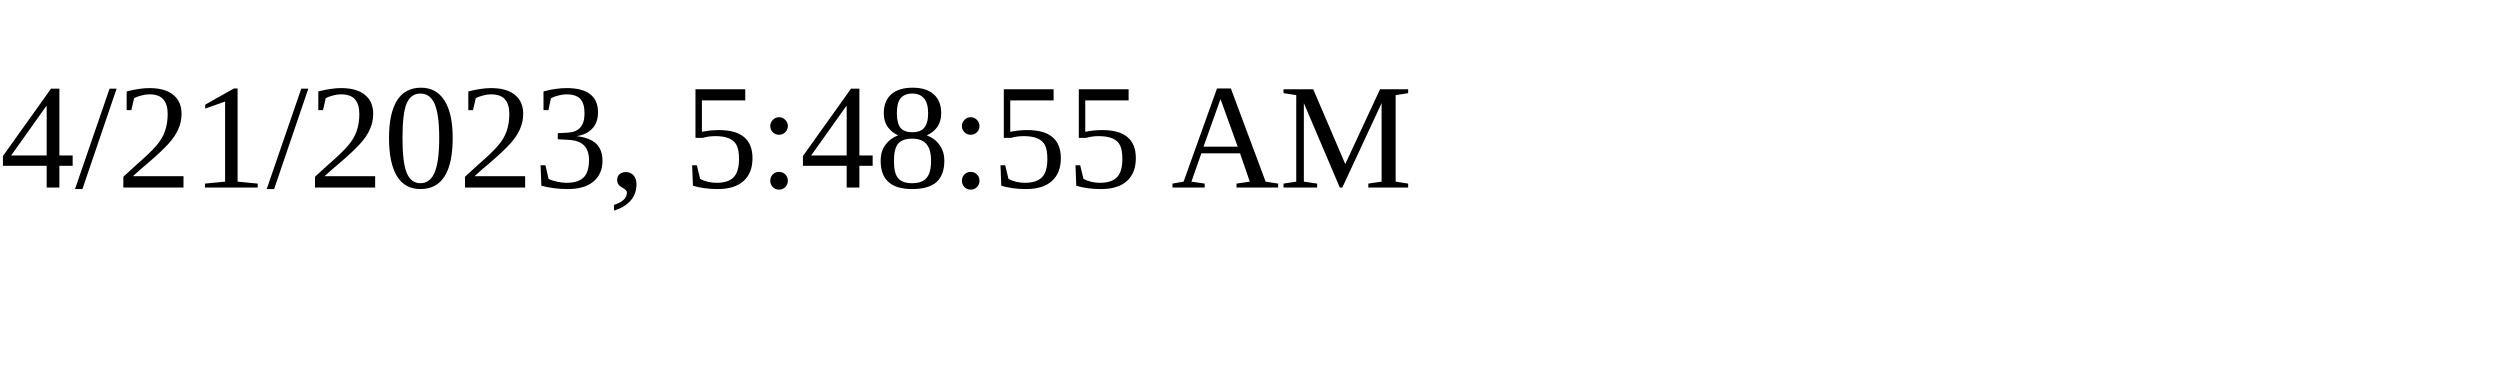
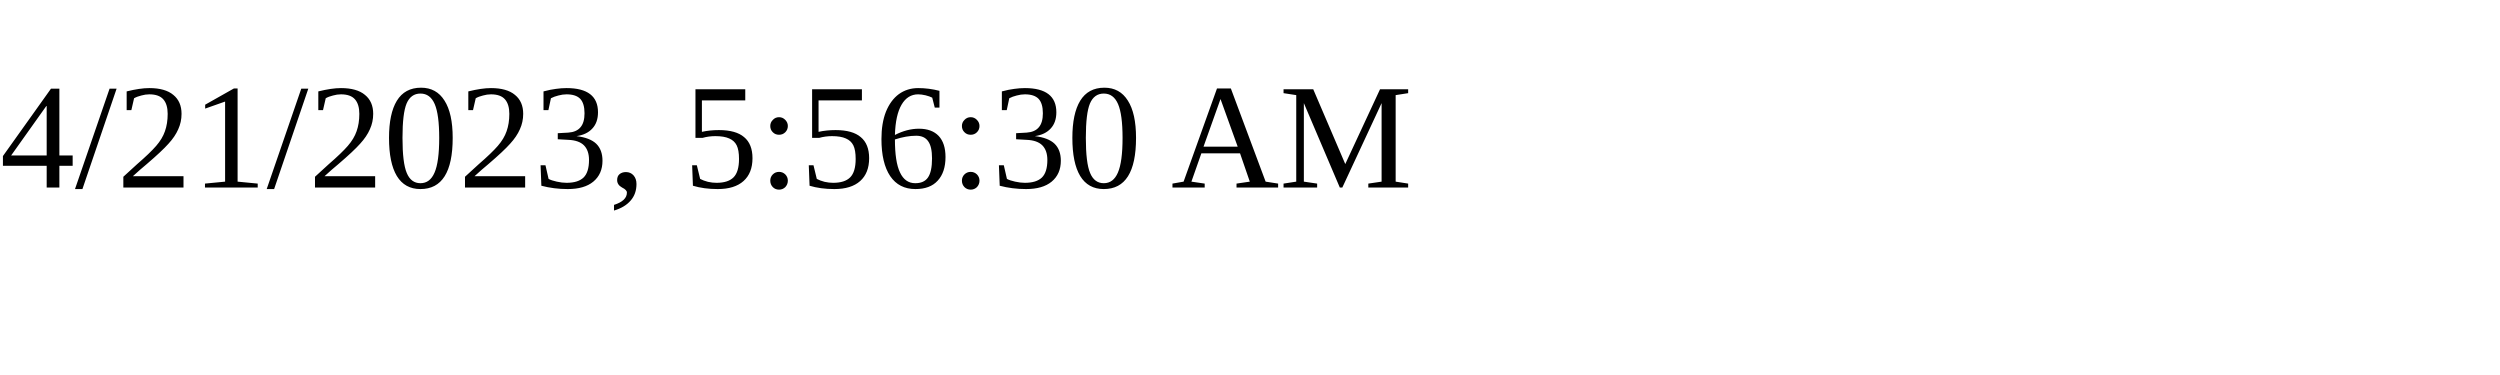
<svg xmlns="http://www.w3.org/2000/svg" height="30" width="200">
-   <text x="0" y="15">4/21/2023, 5:48:55 AM</text>
+   <text x="0" y="15">4/21/2023, 5:56:30 AM</text>
</svg>
